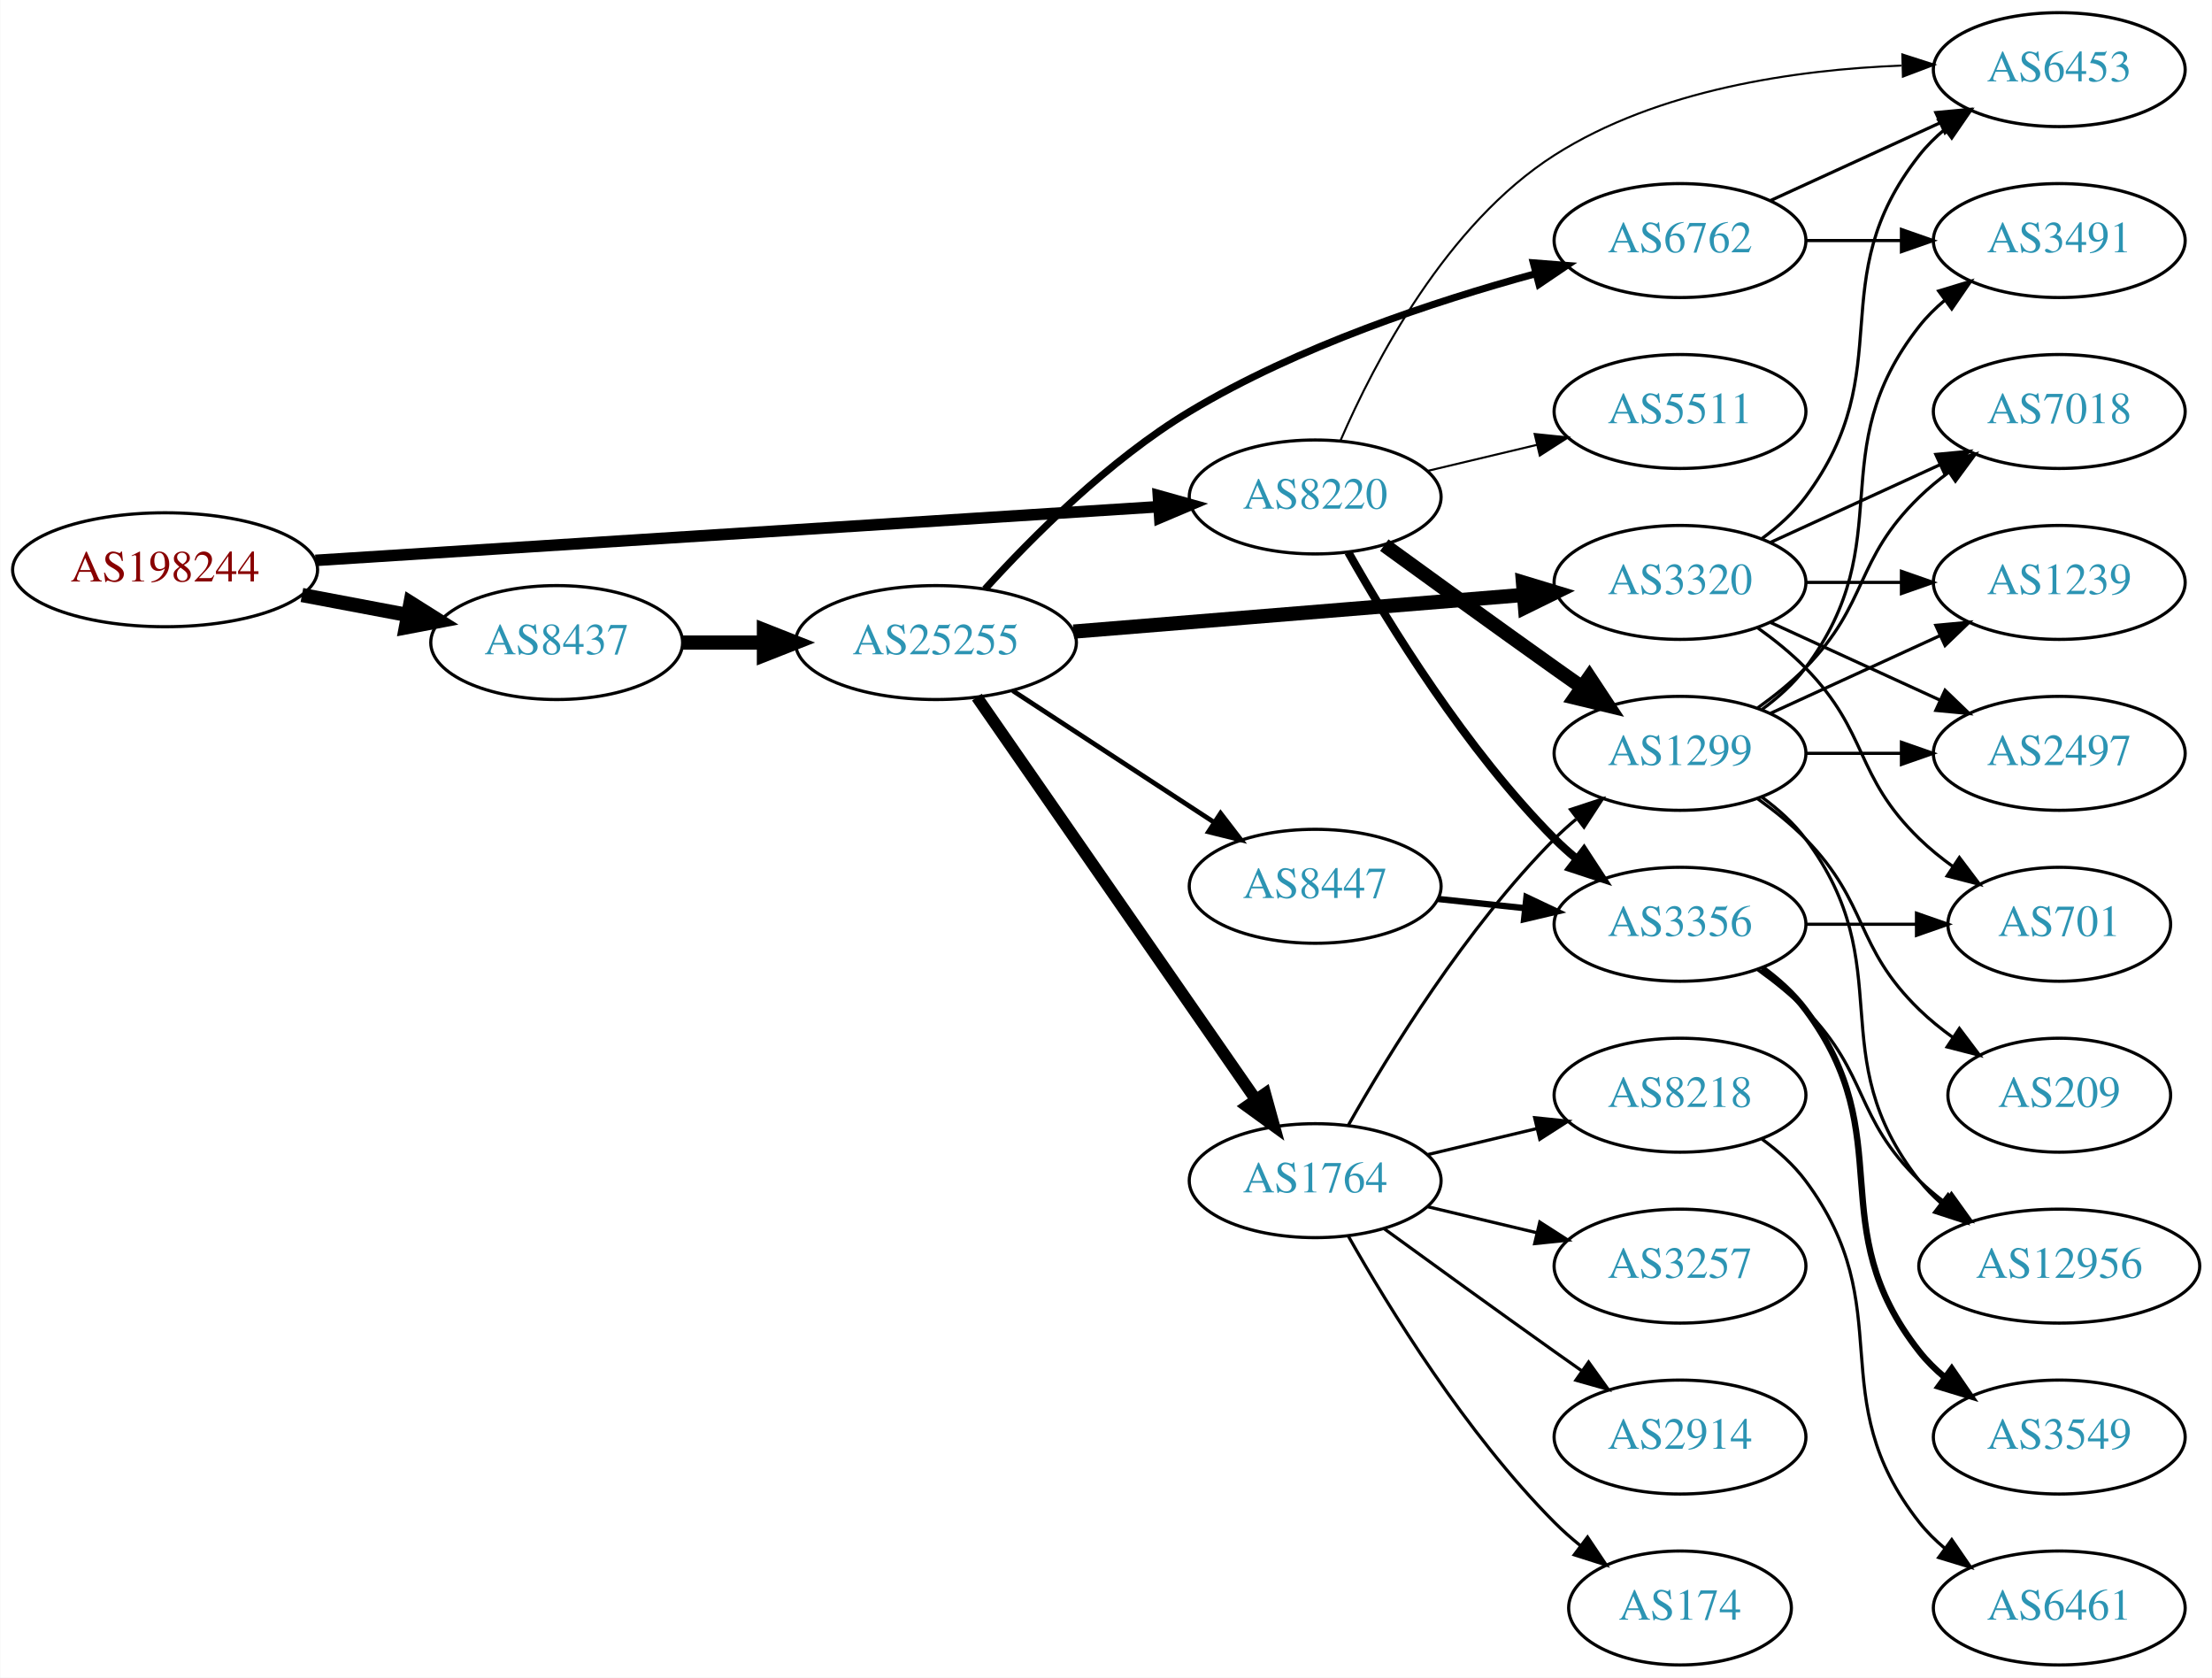
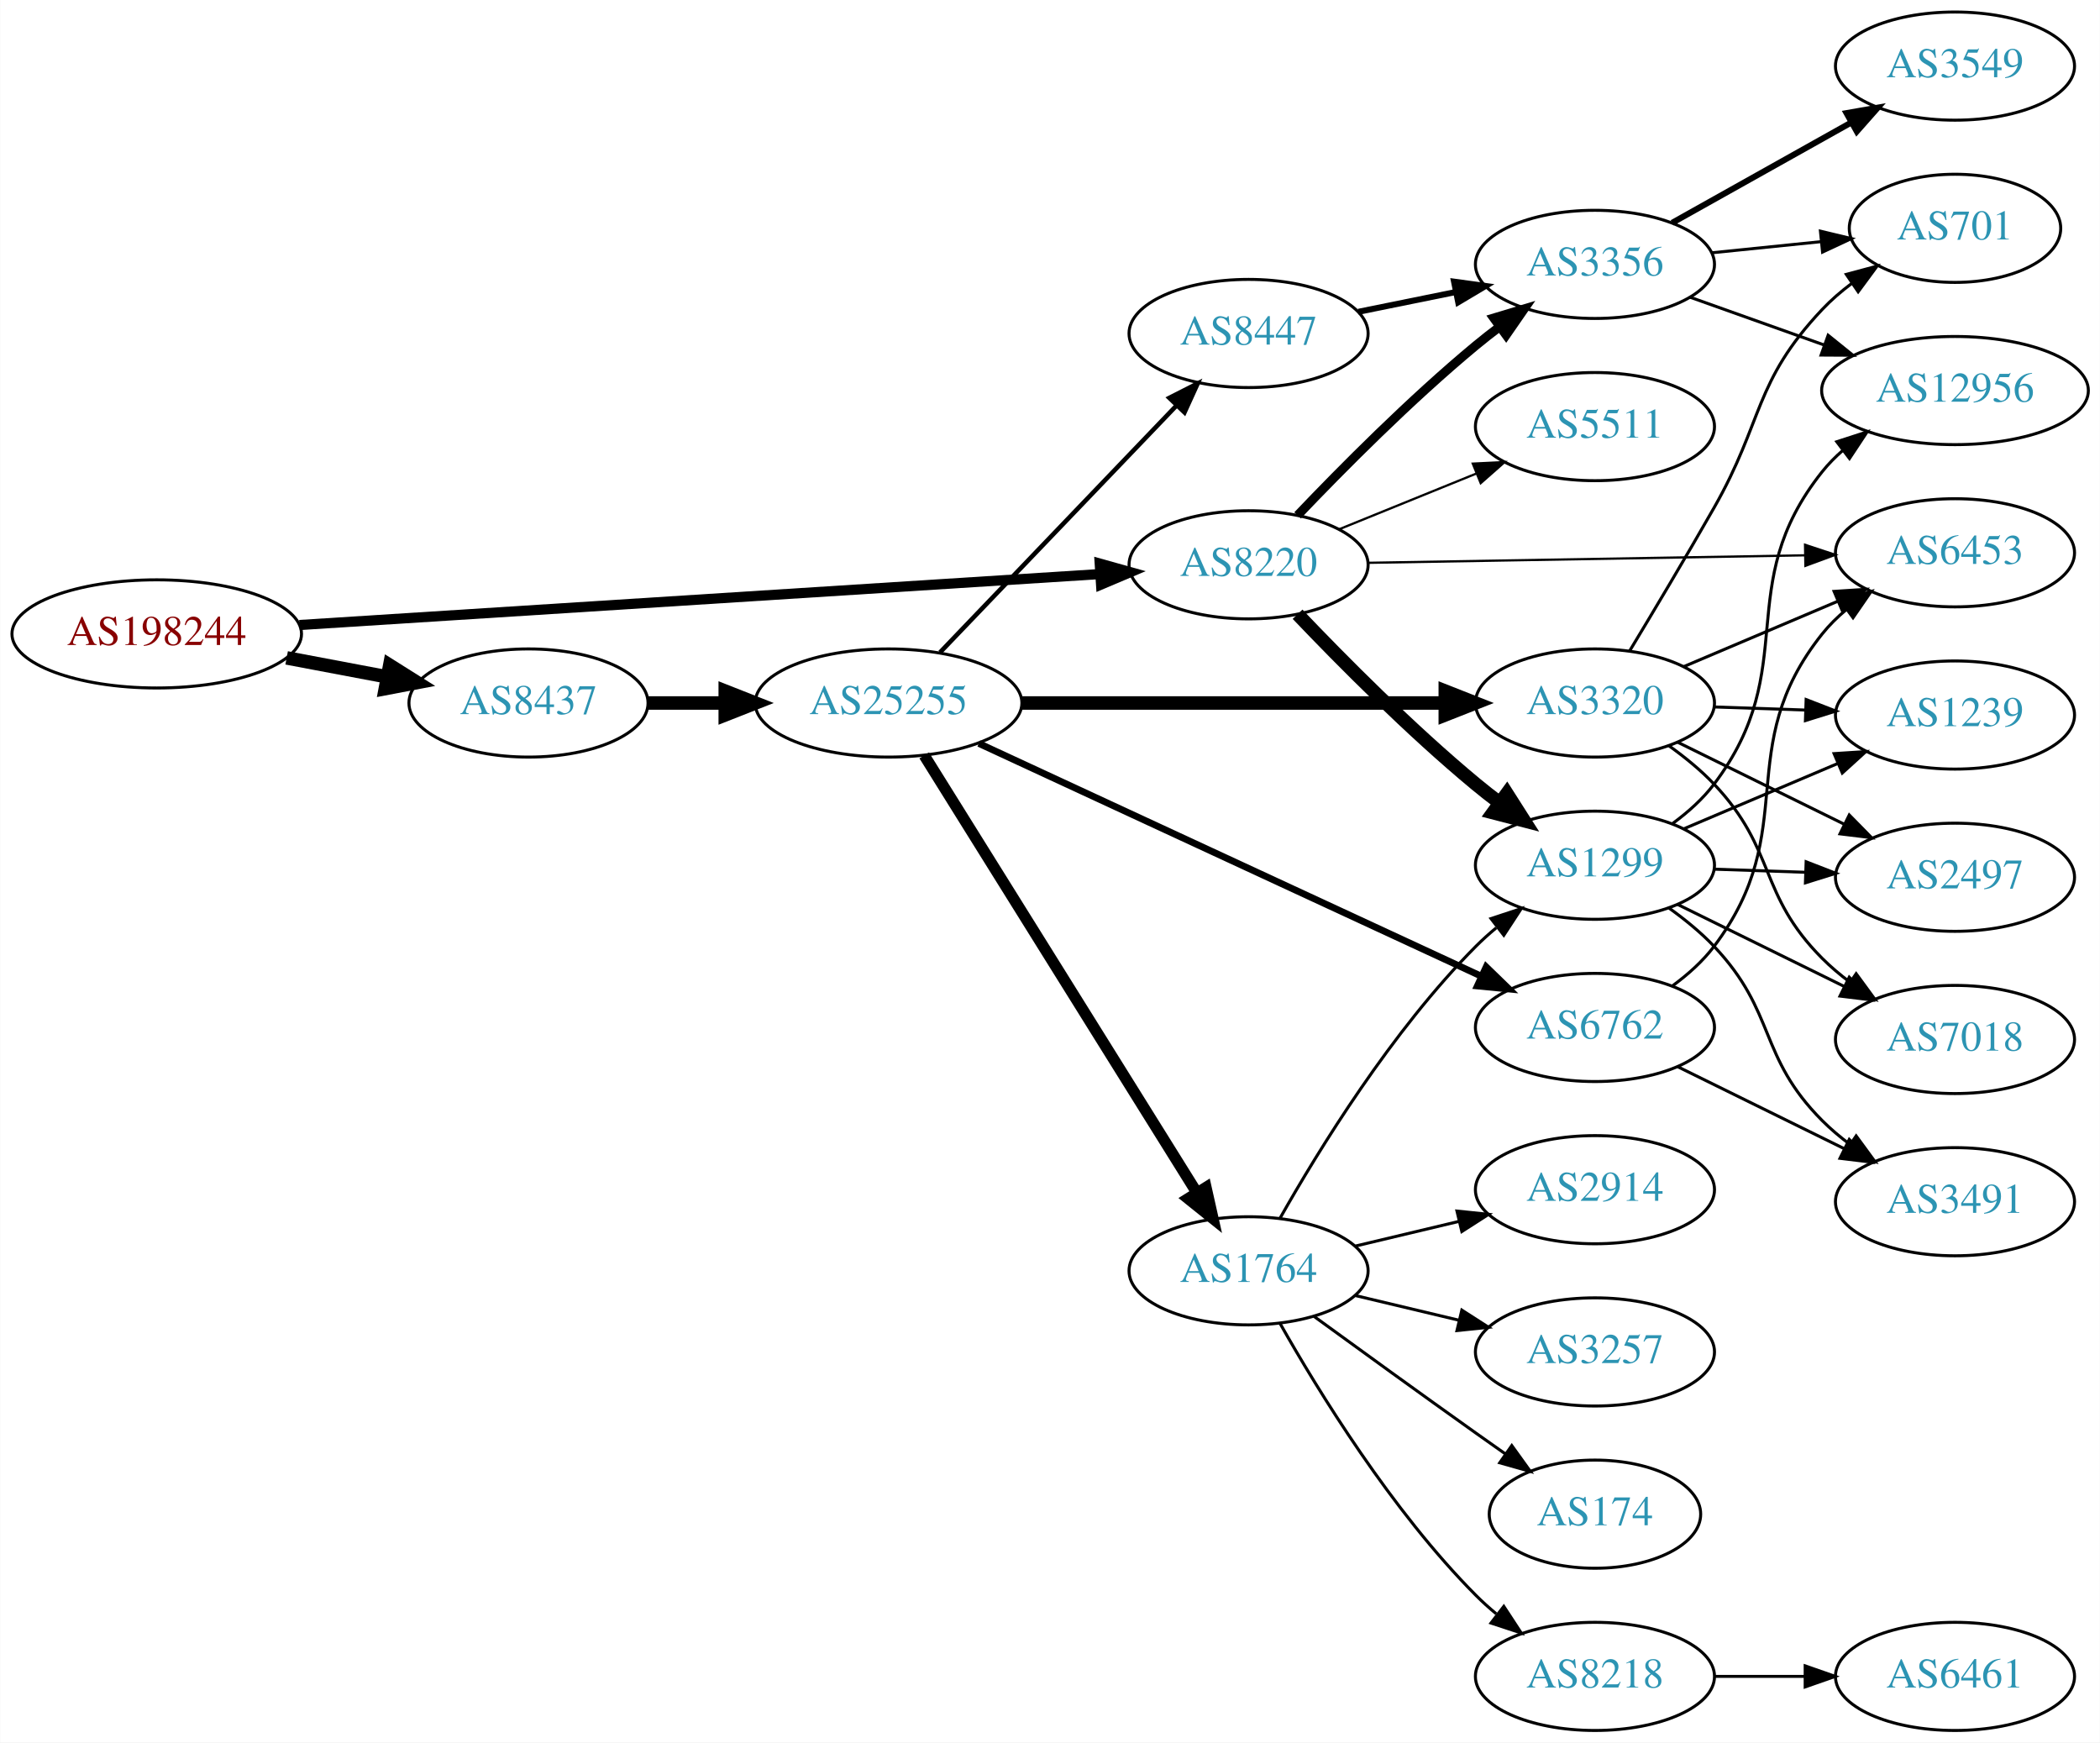
- <svg xmlns="http://www.w3.org/2000/svg" xmlns:xlink="http://www.w3.org/1999/xlink" width="699pt" height="530pt" viewBox="0.00 0.00 698.85 530.00">
-   <g id="graph0" class="graph" transform="scale(1 1) rotate(0) translate(4 526)">
-     <polygon fill="white" stroke="none" points="-4,4 -4,-526 694.855,-526 694.855,4 -4,4" />
+ <svg xmlns="http://www.w3.org/2000/svg" xmlns:xlink="http://www.w3.org/1999/xlink" width="699pt" height="580pt" viewBox="0.00 0.00 698.85 580.00">
+   <g id="graph0" class="graph" transform="scale(1 1) rotate(0) translate(4 576)">
+     <polygon fill="white" stroke="none" points="-4,4 -4,-576 694.855,-576 694.855,4 -4,4" />
    <g id="node1" class="node">
      <g id="a_node1">
        <a xlink:href="/asn/198244" xlink:title="AS198244 ~ Austrian Power Grid AG [AT]">
-           <ellipse fill="#ffffff" stroke="black" cx="48.096" cy="-346" rx="48.192" ry="18" />
-           <text text-anchor="middle" x="48.096" y="-342.3" font-family="Times,serif" font-size="14.00" fill="#880000">AS198244</text>
+           <ellipse fill="#ffffff" stroke="black" cx="48.096" cy="-365" rx="48.192" ry="18" />
+           <text text-anchor="middle" x="48.096" y="-361.3" font-family="Times,serif" font-size="14.00" fill="#880000">AS198244</text>
        </a>
      </g>
    </g>
    <g id="node2" class="node">
      <g id="a_node2">
        <a xlink:href="/asn/8220" xlink:title="AS8220 ~ COLT [GB]">
-           <ellipse fill="#ffffff" stroke="black" cx="411.523" cy="-369" rx="39.794" ry="18" />
-           <text text-anchor="middle" x="411.523" y="-365.3" font-family="Times,serif" font-size="14.00" fill="#2c94b3">AS8220</text>
+           <ellipse fill="#ffffff" stroke="black" cx="411.523" cy="-388" rx="39.794" ry="18" />
+           <text text-anchor="middle" x="411.523" y="-384.3" font-family="Times,serif" font-size="14.00" fill="#2c94b3">AS8220</text>
        </a>
      </g>
    </g>
    <g id="edge1" class="edge">
-       <path fill="none" stroke="black" stroke-width="3.656" d="M95.606,-348.96C164.246,-353.328 292.062,-361.462 361.896,-365.906" />
-       <polygon fill="black" stroke="black" stroke-width="3.656" points="361.974,-369.417 372.176,-366.56 362.419,-362.432 361.974,-369.417" />
+       <path fill="none" stroke="black" stroke-width="3.375" d="M95.606,-367.96C164.246,-372.328 292.062,-380.462 361.896,-384.906" />
+       <polygon fill="black" stroke="black" stroke-width="3.375" points="361.974,-388.417 372.176,-385.56 362.419,-381.432 361.974,-388.417" />
    </g>
    <g id="node3" class="node">
      <g id="a_node3">
        <a xlink:href="/asn/8437" xlink:title="AS8437 ~ Hutchison Drei Austria GmbH [AT]">
-           <ellipse fill="#ffffff" stroke="black" cx="171.838" cy="-323" rx="39.794" ry="18" />
-           <text text-anchor="middle" x="171.838" y="-319.3" font-family="Times,serif" font-size="14.00" fill="#2c94b3">AS8437</text>
+           <ellipse fill="#ffffff" stroke="black" cx="171.838" cy="-342" rx="39.794" ry="18" />
+           <text text-anchor="middle" x="171.838" y="-338.3" font-family="Times,serif" font-size="14.00" fill="#2c94b3">AS8437</text>
        </a>
      </g>
    </g>
    <g id="edge2" class="edge">
-       <path fill="none" stroke="black" stroke-width="4.5" d="M91.334,-338.02C102.165,-335.974 113.868,-333.763 124.877,-331.683" />
-       <polygon fill="black" stroke="black" stroke-width="4.5" points="125.652,-335.544 134.748,-329.818 124.19,-327.806 125.652,-335.544" />
+       <path fill="none" stroke="black" stroke-width="4.5" d="M91.334,-357.02C102.165,-354.974 113.868,-352.763 124.877,-350.683" />
+       <polygon fill="black" stroke="black" stroke-width="4.5" points="125.652,-354.544 134.748,-348.818 124.19,-346.806 125.652,-354.544" />
    </g>
    <g id="node4" class="node">
      <g id="a_node4">
-         <a xlink:href="/asn/6453" xlink:title="AS6453 ~ TATA COMMUNICATIONS (AMERICA) INC [US]">
-           <ellipse fill="#ffffff" stroke="black" cx="646.659" cy="-504" rx="39.794" ry="18" />
-           <text text-anchor="middle" x="646.659" y="-500.3" font-family="Times,serif" font-size="14.00" fill="#2c94b3">AS6453</text>
-         </a>
-       </g>
-     </g>
-     <g id="edge3" class="edge">
-       <path fill="none" stroke="black" stroke-width="0.643" d="M419.561,-386.896C430.232,-411.5 452.955,-455.196 487.17,-477 519.773,-497.777 563.492,-503.975 596.754,-505.288" />
-       <polygon fill="black" stroke="black" stroke-width="0.643" points="597.072,-508.797 607.158,-505.555 597.251,-501.799 597.072,-508.797" />
-     </g>
-     <g id="node5" class="node">
-       <g id="a_node5">
        <a xlink:href="/asn/1299" xlink:title="AS1299 ~ Telia Carrier [EU]">
          <ellipse fill="#ffffff" stroke="black" cx="526.816" cy="-288" rx="39.794" ry="18" />
          <text text-anchor="middle" x="526.816" y="-284.3" font-family="Times,serif" font-size="14.00" fill="#2c94b3">AS1299</text>
        </a>
      </g>
    </g>
+     <g id="edge3" class="edge">
+       <path fill="none" stroke="black" stroke-width="4.5" d="M427.828,-371.545C442.441,-356.204 465.397,-333.044 487.17,-315 489.69,-312.911 492.367,-310.816 495.089,-308.767" />
+       <polygon fill="black" stroke="black" stroke-width="4.5" points="497.507,-311.877 503.282,-302.813 492.877,-305.507 497.507,-311.877" />
+     </g>
+     <g id="node5" class="node">
+       <g id="a_node5">
+         <a xlink:href="/asn/3356" xlink:title="AS3356 ~ Level 3 Parent, LLC [US]">
+           <ellipse fill="#ffffff" stroke="black" cx="526.816" cy="-488" rx="39.794" ry="18" />
+           <text text-anchor="middle" x="526.816" y="-484.3" font-family="Times,serif" font-size="14.00" fill="#2c94b3">AS3356</text>
+         </a>
+       </g>
+     </g>
    <g id="edge4" class="edge">
-       <path fill="none" stroke="black" stroke-width="4.5" d="M433.371,-353.778C448.305,-342.909 468.919,-327.975 487.17,-315 489.99,-312.995 492.933,-310.915 495.881,-308.841" />
-       <polygon fill="black" stroke="black" stroke-width="4.5" points="498.178,-312.039 504.106,-303.074 493.657,-305.591 498.178,-312.039" />
+       <path fill="none" stroke="black" stroke-width="3" d="M427.828,-404.455C442.441,-419.796 465.397,-442.956 487.17,-461 489.69,-463.089 492.367,-465.184 495.089,-467.233" />
+       <polygon fill="black" stroke="black" stroke-width="3" points="493.134,-470.139 503.282,-473.187 497.249,-464.477 493.134,-470.139" />
    </g>
    <g id="node6" class="node">
      <g id="a_node6">
-         <a xlink:href="/asn/3356" xlink:title="AS3356 ~ Level 3 Parent, LLC [US]">
-           <ellipse fill="#ffffff" stroke="black" cx="526.816" cy="-234" rx="39.794" ry="18" />
-           <text text-anchor="middle" x="526.816" y="-230.3" font-family="Times,serif" font-size="14.00" fill="#2c94b3">AS3356</text>
+         <a xlink:href="/asn/6453" xlink:title="AS6453 ~ TATA COMMUNICATIONS (AMERICA) INC [US]">
+           <ellipse fill="#ffffff" stroke="black" cx="646.659" cy="-392" rx="39.794" ry="18" />
+           <text text-anchor="middle" x="646.659" y="-388.3" font-family="Times,serif" font-size="14.00" fill="#2c94b3">AS6453</text>
        </a>
      </g>
    </g>
    <g id="edge5" class="edge">
-       <path fill="none" stroke="black" stroke-width="2.571" d="M421.983,-351.51C434.765,-328.904 459.197,-289.114 487.17,-261 489.28,-258.879 491.576,-256.812 493.962,-254.829" />
-       <polygon fill="black" stroke="black" stroke-width="2.571" points="496.477,-257.31 502.277,-248.444 492.214,-251.758 496.477,-257.31" />
+       <path fill="none" stroke="black" stroke-width="0.75" d="M451.282,-388.665C491.199,-389.35 553.517,-390.419 596.788,-391.162" />
+       <polygon fill="black" stroke="black" stroke-width="0.75" points="596.748,-394.661 606.807,-391.333 596.868,-387.662 596.748,-394.661" />
    </g>
    <g id="node7" class="node">
      <g id="a_node7">
        <a xlink:href="/asn/5511" xlink:title="AS5511 ~ Orange S.A. [FR]">
-           <ellipse fill="#ffffff" stroke="black" cx="526.816" cy="-396" rx="39.794" ry="18" />
-           <text text-anchor="middle" x="526.816" y="-392.3" font-family="Times,serif" font-size="14.00" fill="#2c94b3">AS5511</text>
+           <ellipse fill="#ffffff" stroke="black" cx="526.816" cy="-434" rx="39.794" ry="18" />
+           <text text-anchor="middle" x="526.816" y="-430.3" font-family="Times,serif" font-size="14.00" fill="#2c94b3">AS5511</text>
        </a>
      </g>
    </g>
    <g id="edge6" class="edge">
-       <path fill="none" stroke="black" stroke-width="0.643" d="M447.13,-377.248C458.002,-379.838 470.156,-382.735 481.598,-385.462" />
-       <polygon fill="black" stroke="black" stroke-width="0.643" points="480.882,-388.889 491.421,-387.803 482.505,-382.08 480.882,-388.889" />
+       <path fill="none" stroke="black" stroke-width="0.75" d="M441.699,-399.846C455.574,-405.48 472.352,-412.292 487.261,-418.346" />
+       <polygon fill="black" stroke="black" stroke-width="0.75" points="486.157,-421.675 496.739,-422.194 488.79,-415.189 486.157,-421.675" />
+     </g>
+     <g id="node15" class="node">
+       <g id="a_node15">
+         <a xlink:href="/asn/25255" xlink:title="AS25255 ~ ==&gt; TELE2 AUSTRIA &lt;== [AT]">
+           <ellipse fill="#ffffff" stroke="black" cx="291.681" cy="-342" rx="44.393" ry="18" />
+           <text text-anchor="middle" x="291.681" y="-338.3" font-family="Times,serif" font-size="14.00" fill="#2c94b3">AS25255</text>
+         </a>
+       </g>
+     </g>
+     <g id="edge15" class="edge">
+       <path fill="none" stroke="black" stroke-width="4.5" d="M211.751,-342C219.853,-342 228.528,-342 237.055,-342" />
+       <polygon fill="black" stroke="black" stroke-width="4.5" points="237.332,-345.938 247.332,-342 237.332,-338.063 237.332,-345.938" />
+     </g>
+     <g id="node8" class="node">
+       <g id="a_node8">
+         <a xlink:href="/asn/2497" xlink:title="AS2497 ~ Internet Initiative Japan Inc. [JP]">
+           <ellipse fill="#ffffff" stroke="black" cx="646.659" cy="-284" rx="39.794" ry="18" />
+           <text text-anchor="middle" x="646.659" y="-280.3" font-family="Times,serif" font-size="14.00" fill="#2c94b3">AS2497</text>
+         </a>
+       </g>
+     </g>
+     <g id="edge7" class="edge">
+       <path fill="none" stroke="black" d="M566.402,-286.69C576.169,-286.359 586.785,-285.998 596.979,-285.652" />
+       <polygon fill="black" stroke="black" points="597.11,-289.15 606.986,-285.313 596.873,-282.154 597.11,-289.15" />
+     </g>
+     <g id="node9" class="node">
+       <g id="a_node9">
+         <a xlink:href="/asn/3491" xlink:title="AS3491 ~ PCCW Global, Inc. [US]">
+           <ellipse fill="#ffffff" stroke="black" cx="646.659" cy="-176" rx="39.794" ry="18" />
+           <text text-anchor="middle" x="646.659" y="-172.3" font-family="Times,serif" font-size="14.00" fill="#2c94b3">AS3491</text>
+         </a>
+       </g>
+     </g>
+     <g id="edge8" class="edge">
+       <path fill="none" stroke="black" d="M551.518,-273.715C556.77,-269.952 562.073,-265.635 566.463,-261 587.325,-238.972 581.043,-224.487 602.463,-203 605.262,-200.191 608.407,-197.538 611.689,-195.072" />
+       <polygon fill="black" stroke="black" points="613.759,-197.897 620.015,-189.346 609.792,-192.129 613.759,-197.897" />
+     </g>
+     <g id="node10" class="node">
+       <g id="a_node10">
+         <a xlink:href="/asn/7018" xlink:title="AS7018 ~ AT&amp;T Services, Inc. [US]">
+           <ellipse fill="#ffffff" stroke="black" cx="646.659" cy="-230" rx="39.794" ry="18" />
+           <text text-anchor="middle" x="646.659" y="-226.3" font-family="Times,serif" font-size="14.00" fill="#2c94b3">AS7018</text>
+         </a>
+       </g>
+     </g>
+     <g id="edge9" class="edge">
+       <path fill="none" stroke="black" d="M554.262,-274.984C570.674,-266.906 591.973,-256.423 609.881,-247.609" />
+       <polygon fill="black" stroke="black" points="611.466,-250.73 618.893,-243.174 608.375,-244.449 611.466,-250.73" />
+     </g>
+     <g id="node11" class="node">
+       <g id="a_node11">
+         <a xlink:href="/asn/12956" xlink:title="AS12956 ~ TELXIUS [ES]">
+           <ellipse fill="#ffffff" stroke="black" cx="646.659" cy="-446" rx="44.393" ry="18" />
+           <text text-anchor="middle" x="646.659" y="-442.3" font-family="Times,serif" font-size="14.00" fill="#2c94b3">AS12956</text>
+         </a>
+       </g>
+     </g>
+     <g id="edge10" class="edge">
+       <path fill="none" stroke="black" d="M552.704,-301.913C557.783,-305.641 562.712,-310.037 566.463,-315 595.952,-354.024 571.985,-380.743 602.463,-419 604.501,-421.559 606.853,-423.943 609.385,-426.148" />
+       <polygon fill="black" stroke="black" points="607.307,-428.964 617.387,-432.225 611.54,-423.39 607.307,-428.964" />
+     </g>
+     <g id="node12" class="node">
+       <g id="a_node12">
+         <a xlink:href="/asn/1239" xlink:title="AS1239 ~ Sprint [US]">
+           <ellipse fill="#ffffff" stroke="black" cx="646.659" cy="-338" rx="39.794" ry="18" />
+           <text text-anchor="middle" x="646.659" y="-334.3" font-family="Times,serif" font-size="14.00" fill="#2c94b3">AS1239</text>
+         </a>
+       </g>
+     </g>
+     <g id="edge11" class="edge">
+       <path fill="none" stroke="black" d="M556.342,-300.104C571.717,-306.627 590.893,-314.763 607.531,-321.823" />
+       <polygon fill="black" stroke="black" points="606.414,-325.151 616.986,-325.835 609.148,-318.707 606.414,-325.151" />
+     </g>
+     <g id="edge14" class="edge">
+       <path fill="none" stroke="black" d="M558.47,-477.075C572.12,-472.21 588.422,-466.399 603.217,-461.127" />
+       <polygon fill="black" stroke="black" points="604.434,-464.408 612.679,-457.754 602.084,-457.815 604.434,-464.408" />
+     </g>
+     <g id="node13" class="node">
+       <g id="a_node13">
+         <a xlink:href="/asn/701" xlink:title="AS701 ~ UUNET [US]">
+           <ellipse fill="#ffffff" stroke="black" cx="646.659" cy="-500" rx="35.194" ry="18" />
+           <text text-anchor="middle" x="646.659" y="-496.3" font-family="Times,serif" font-size="14.00" fill="#2c94b3">AS701</text>
+         </a>
+       </g>
+     </g>
+     <g id="edge12" class="edge">
+       <path fill="none" stroke="black" d="M565.751,-491.863C577.304,-493.039 590.095,-494.342 601.994,-495.554" />
+       <polygon fill="black" stroke="black" points="601.865,-499.058 612.168,-496.59 602.574,-492.094 601.865,-499.058" />
+     </g>
+     <g id="node14" class="node">
+       <g id="a_node14">
+         <a xlink:href="/asn/3549" xlink:title="AS3549 ~ Level 3 Parent, LLC [US]">
+           <ellipse fill="#ffffff" stroke="black" cx="646.659" cy="-554" rx="39.794" ry="18" />
+           <text text-anchor="middle" x="646.659" y="-550.3" font-family="Times,serif" font-size="14.00" fill="#2c94b3">AS3549</text>
+         </a>
+       </g>
+     </g>
+     <g id="edge13" class="edge">
+       <path fill="none" stroke="black" stroke-width="2" d="M552.52,-501.836C569.804,-511.516 593.099,-524.563 612.068,-535.187" />
+       <polygon fill="black" stroke="black" stroke-width="2" points="610.552,-538.35 620.987,-540.182 613.973,-532.242 610.552,-538.35" />
    </g>
    <g id="node16" class="node">
      <g id="a_node16">
-         <a xlink:href="/asn/25255" xlink:title="AS25255 ~ ==&gt; TELE2 AUSTRIA &lt;== [AT]">
-           <ellipse fill="#ffffff" stroke="black" cx="291.681" cy="-323" rx="44.393" ry="18" />
-           <text text-anchor="middle" x="291.681" y="-319.3" font-family="Times,serif" font-size="14.00" fill="#2c94b3">AS25255</text>
-         </a>
-       </g>
-     </g>
-     <g id="edge16" class="edge">
-       <path fill="none" stroke="black" stroke-width="4.5" d="M211.751,-323C219.853,-323 228.528,-323 237.055,-323" />
-       <polygon fill="black" stroke="black" stroke-width="4.5" points="237.332,-326.938 247.332,-323 237.332,-319.063 237.332,-326.938" />
-     </g>
-     <g id="node10" class="node">
-       <g id="a_node10">
-         <a xlink:href="/asn/12956" xlink:title="AS12956 ~ TELXIUS [ES]">
-           <ellipse fill="#ffffff" stroke="black" cx="646.659" cy="-126" rx="44.393" ry="18" />
-           <text text-anchor="middle" x="646.659" y="-122.3" font-family="Times,serif" font-size="14.00" fill="#2c94b3">AS12956</text>
-         </a>
-       </g>
-     </g>
-     <g id="edge11" class="edge">
-       <path fill="none" stroke="black" d="M552.747,-274.118C557.823,-270.389 562.741,-265.984 566.463,-261 596.734,-220.458 571.164,-192.754 602.463,-153 604.487,-150.429 606.828,-148.037 609.353,-145.826" />
-       <polygon fill="black" stroke="black" points="611.509,-148.584 617.342,-139.739 607.267,-143.016 611.509,-148.584" />
-     </g>
-     <g id="node11" class="node">
-       <g id="a_node11">
-         <a xlink:href="/asn/209" xlink:title="AS209 ~ CenturyLink Communications, LLC [US]">
-           <ellipse fill="#ffffff" stroke="black" cx="646.659" cy="-180" rx="35.194" ry="18" />
-           <text text-anchor="middle" x="646.659" y="-176.3" font-family="Times,serif" font-size="14.00" fill="#2c94b3">AS209</text>
-         </a>
-       </g>
-     </g>
-     <g id="edge10" class="edge">
-       <path fill="none" stroke="black" d="M551.41,-273.611C556.666,-269.852 561.998,-265.563 566.463,-261 586.635,-240.383 581.769,-227.094 602.463,-207 605.69,-203.866 609.341,-200.911 613.12,-198.188" />
-       <polygon fill="black" stroke="black" points="615.098,-201.075 621.48,-192.617 611.217,-195.25 615.098,-201.075" />
-     </g>
-     <g id="node12" class="node">
-       <g id="a_node12">
-         <a xlink:href="/asn/3491" xlink:title="AS3491 ~ PCCW Global, Inc. [US]">
-           <ellipse fill="#ffffff" stroke="black" cx="646.659" cy="-450" rx="39.794" ry="18" />
-           <text text-anchor="middle" x="646.659" y="-446.3" font-family="Times,serif" font-size="14.00" fill="#2c94b3">AS3491</text>
-         </a>
-       </g>
-     </g>
-     <g id="edge12" class="edge">
-       <path fill="none" stroke="black" d="M552.747,-301.882C557.823,-305.611 562.741,-310.016 566.463,-315 596.734,-355.542 571.164,-383.246 602.463,-423 604.788,-425.953 607.531,-428.67 610.49,-431.147" />
-       <polygon fill="black" stroke="black" points="608.55,-434.064 618.687,-437.145 612.683,-428.415 608.55,-434.064" />
-     </g>
-     <g id="node13" class="node">
-       <g id="a_node13">
-         <a xlink:href="/asn/7018" xlink:title="AS7018 ~ AT&amp;T Services, Inc. [US]">
-           <ellipse fill="#ffffff" stroke="black" cx="646.659" cy="-396" rx="39.794" ry="18" />
-           <text text-anchor="middle" x="646.659" y="-392.3" font-family="Times,serif" font-size="14.00" fill="#2c94b3">AS7018</text>
-         </a>
-       </g>
-     </g>
-     <g id="edge13" class="edge">
-       <path fill="none" stroke="black" d="M551.41,-302.389C556.666,-306.148 561.998,-310.437 566.463,-315 586.635,-335.617 581.769,-348.906 602.463,-369 605.308,-371.763 608.482,-374.386 611.782,-376.834" />
-       <polygon fill="black" stroke="black" points="609.898,-379.786 620.129,-382.538 613.847,-374.006 609.898,-379.786" />
-     </g>
-     <g id="node14" class="node">
-       <g id="a_node14">
-         <a xlink:href="/asn/1239" xlink:title="AS1239 ~ Sprint [US]">
-           <ellipse fill="#ffffff" stroke="black" cx="646.659" cy="-342" rx="39.794" ry="18" />
-           <text text-anchor="middle" x="646.659" y="-338.3" font-family="Times,serif" font-size="14.00" fill="#2c94b3">AS1239</text>
-         </a>
-       </g>
-     </g>
-     <g id="edge14" class="edge">
-       <path fill="none" stroke="black" d="M555.445,-300.661C571.402,-307.973 591.672,-317.261 608.955,-325.181" />
-       <polygon fill="black" stroke="black" points="607.654,-328.435 618.203,-329.419 610.57,-322.071 607.654,-328.435" />
-     </g>
-     <g id="node15" class="node">
-       <g id="a_node15">
-         <a xlink:href="/asn/2497" xlink:title="AS2497 ~ Internet Initiative Japan Inc. [JP]">
-           <ellipse fill="#ffffff" stroke="black" cx="646.659" cy="-288" rx="39.794" ry="18" />
-           <text text-anchor="middle" x="646.659" y="-284.3" font-family="Times,serif" font-size="14.00" fill="#2c94b3">AS2497</text>
-         </a>
-       </g>
-     </g>
-     <g id="edge15" class="edge">
-       <path fill="none" stroke="black" d="M566.729,-288C576.282,-288 586.632,-288 596.594,-288" />
-       <polygon fill="black" stroke="black" points="596.787,-291.5 606.787,-288 596.787,-284.5 596.787,-291.5" />
-     </g>
-     <g id="node8" class="node">
-       <g id="a_node8">
-         <a xlink:href="/asn/701" xlink:title="AS701 ~ UUNET [US]">
-           <ellipse fill="#ffffff" stroke="black" cx="646.659" cy="-234" rx="35.194" ry="18" />
-           <text text-anchor="middle" x="646.659" y="-230.3" font-family="Times,serif" font-size="14.00" fill="#2c94b3">AS701</text>
-         </a>
-       </g>
-     </g>
-     <g id="edge7" class="edge">
-       <path fill="none" stroke="black" d="M566.729,-234C577.816,-234 589.975,-234 601.357,-234" />
-       <polygon fill="black" stroke="black" points="601.539,-237.5 611.539,-234 601.539,-230.5 601.539,-237.5" />
-     </g>
-     <g id="node9" class="node">
-       <g id="a_node9">
-         <a xlink:href="/asn/3549" xlink:title="AS3549 ~ Level 3 Parent, LLC [US]">
-           <ellipse fill="#ffffff" stroke="black" cx="646.659" cy="-72" rx="39.794" ry="18" />
-           <text text-anchor="middle" x="646.659" y="-68.3" font-family="Times,serif" font-size="14.00" fill="#2c94b3">AS3549</text>
-         </a>
-       </g>
-     </g>
-     <g id="edge8" class="edge">
-       <path fill="none" stroke="black" stroke-width="2" d="M552.747,-220.118C557.823,-216.389 562.741,-211.984 566.463,-207 596.734,-166.458 571.164,-138.754 602.463,-99 604.788,-96.047 607.531,-93.33 610.49,-90.853" />
-       <polygon fill="black" stroke="black" stroke-width="2" points="612.683,-93.585 618.687,-84.855 608.55,-87.936 612.683,-93.585" />
-     </g>
-     <g id="edge9" class="edge">
-       <path fill="none" stroke="black" d="M551.41,-219.611C556.666,-215.852 561.998,-211.563 566.463,-207 586.635,-186.383 581.769,-173.094 602.463,-153 604.949,-150.586 607.686,-148.278 610.539,-146.1" />
-       <polygon fill="black" stroke="black" points="612.594,-148.934 618.775,-140.329 608.577,-143.202 612.594,-148.934" />
-     </g>
-     <g id="node17" class="node">
-       <g id="a_node17">
        <a xlink:href="/asn/1764" xlink:title="AS1764 ~ NEXTLAYER-AS [AT]">
          <ellipse fill="#ffffff" stroke="black" cx="411.523" cy="-153" rx="39.794" ry="18" />
          <text text-anchor="middle" x="411.523" y="-149.3" font-family="Times,serif" font-size="14.00" fill="#2c94b3">AS1764</text>
        </a>
      </g>
    </g>
+     <g id="edge16" class="edge">
+       <path fill="none" stroke="black" stroke-width="3.75" d="M303.556,-324.558C324.339,-291.225 369.8,-218.314 394.228,-179.134" />
+       <polygon fill="black" stroke="black" stroke-width="3.75" points="397.353,-180.737 399.674,-170.4 391.413,-177.034 397.353,-180.737" />
+     </g>
+     <g id="node17" class="node">
+       <g id="a_node17">
+         <a xlink:href="/asn/3320" xlink:title="AS3320 ~ DTAG [DE]">
+           <ellipse fill="#ffffff" stroke="black" cx="526.816" cy="-342" rx="39.794" ry="18" />
+           <text text-anchor="middle" x="526.816" y="-338.3" font-family="Times,serif" font-size="14.00" fill="#2c94b3">AS3320</text>
+         </a>
+       </g>
+     </g>
    <g id="edge17" class="edge">
-       <path fill="none" stroke="black" stroke-width="3.75" d="M304.628,-305.764C325.45,-275.726 368.48,-213.651 392.791,-178.58" />
-       <polygon fill="black" stroke="black" stroke-width="3.75" points="395.723,-180.494 398.544,-170.282 389.97,-176.506 395.723,-180.494" />
+       <path fill="none" stroke="black" stroke-width="4.5" d="M335.985,-342C375.924,-342 435.159,-342 476.813,-342" />
+       <polygon fill="black" stroke="black" stroke-width="4.5" points="477.003,-345.938 487.002,-342 477.002,-338.063 477.003,-345.938" />
    </g>
    <g id="node18" class="node">
      <g id="a_node18">
        <a xlink:href="/asn/8447" xlink:title="AS8447 ~ A1 Telekom Austria AG [AT]">
-           <ellipse fill="#ffffff" stroke="black" cx="411.523" cy="-246" rx="39.794" ry="18" />
-           <text text-anchor="middle" x="411.523" y="-242.3" font-family="Times,serif" font-size="14.00" fill="#2c94b3">AS8447</text>
+           <ellipse fill="#ffffff" stroke="black" cx="411.523" cy="-465" rx="39.794" ry="18" />
+           <text text-anchor="middle" x="411.523" y="-461.3" font-family="Times,serif" font-size="14.00" fill="#2c94b3">AS8447</text>
        </a>
      </g>
    </g>
    <g id="edge18" class="edge">
-       <path fill="none" stroke="black" stroke-width="1.5" d="M315.962,-307.787C334.192,-295.876 359.713,-279.2 379.648,-266.174" />
-       <polygon fill="black" stroke="black" stroke-width="1.5" points="381.632,-269.059 388.089,-260.659 377.803,-263.199 381.632,-269.059" />
+       <path fill="none" stroke="black" stroke-width="1.5" d="M308.819,-358.845C329.182,-380.099 364.336,-416.791 387.51,-440.98" />
+       <polygon fill="black" stroke="black" stroke-width="1.5" points="385.134,-443.559 394.58,-448.359 390.189,-438.717 385.134,-443.559" />
    </g>
    <g id="node19" class="node">
      <g id="a_node19">
        <a xlink:href="/asn/6762" xlink:title="AS6762 ~ TELECOM ITALIA SPARKLE S.p.A. [IT]">
-           <ellipse fill="#ffffff" stroke="black" cx="526.816" cy="-450" rx="39.794" ry="18" />
-           <text text-anchor="middle" x="526.816" y="-446.3" font-family="Times,serif" font-size="14.00" fill="#2c94b3">AS6762</text>
+           <ellipse fill="#ffffff" stroke="black" cx="526.816" cy="-234" rx="39.794" ry="18" />
+           <text text-anchor="middle" x="526.816" y="-230.3" font-family="Times,serif" font-size="14.00" fill="#2c94b3">AS6762</text>
        </a>
      </g>
    </g>
    <g id="edge19" class="edge">
-       <path fill="none" stroke="black" stroke-width="2.25" d="M307.198,-339.904C322.013,-356.235 346.391,-380.687 371.877,-396 406.05,-416.533 449.186,-430.812 481.095,-439.507" />
-       <polygon fill="black" stroke="black" stroke-width="2.25" points="480.473,-442.963 491.036,-442.135 482.262,-436.195 480.473,-442.963" />
-     </g>
-     <g id="node20" class="node">
-       <g id="a_node20">
-         <a xlink:href="/asn/3320" xlink:title="AS3320 ~ DTAG [DE]">
-           <ellipse fill="#ffffff" stroke="black" cx="526.816" cy="-342" rx="39.794" ry="18" />
-           <text text-anchor="middle" x="526.816" y="-338.3" font-family="Times,serif" font-size="14.00" fill="#2c94b3">AS3320</text>
-         </a>
-       </g>
-     </g>
-     <g id="edge20" class="edge">
-       <path fill="none" stroke="black" stroke-width="4.5" d="M335.17,-326.463C375.331,-329.736 435.523,-334.641 477.494,-338.062" />
-       <polygon fill="black" stroke="black" stroke-width="4.5" points="477.196,-341.988 487.483,-338.876 477.836,-334.139 477.196,-341.988" />
+       <path fill="none" stroke="black" stroke-width="2.25" d="M321.736,-328.54C364.102,-308.914 442.814,-272.451 489.124,-250.997" />
+       <polygon fill="black" stroke="black" stroke-width="2.25" points="490.609,-254.167 498.212,-246.788 487.667,-247.815 490.609,-254.167" />
    </g>
    <g id="edge23" class="edge">
      <path fill="none" stroke="black" d="M421.983,-170.49C434.765,-193.096 459.197,-232.886 487.17,-261 489.28,-263.121 491.576,-265.188 493.962,-267.171" />
      <polygon fill="black" stroke="black" points="492.214,-270.242 502.277,-273.556 496.477,-264.69 492.214,-270.242" />
    </g>
+     <g id="node20" class="node">
+       <g id="a_node20">
+         <a xlink:href="/asn/2914" xlink:title="AS2914 ~ NTT America, Inc. [US]">
+           <ellipse fill="#ffffff" stroke="black" cx="526.816" cy="-180" rx="39.794" ry="18" />
+           <text text-anchor="middle" x="526.816" y="-176.3" font-family="Times,serif" font-size="14.00" fill="#2c94b3">AS2914</text>
+         </a>
+       </g>
+     </g>
+     <g id="edge20" class="edge">
+       <path fill="none" stroke="black" d="M447.13,-161.248C458.002,-163.838 470.156,-166.735 481.598,-169.462" />
+       <polygon fill="black" stroke="black" points="480.882,-172.889 491.421,-171.803 482.505,-166.08 480.882,-172.889" />
+     </g>
    <g id="node21" class="node">
      <g id="a_node21">
-         <a xlink:href="/asn/8218" xlink:title="AS8218 ~ legacy Neotelecoms [FR]">
-           <ellipse fill="#ffffff" stroke="black" cx="526.816" cy="-180" rx="39.794" ry="18" />
-           <text text-anchor="middle" x="526.816" y="-176.3" font-family="Times,serif" font-size="14.00" fill="#2c94b3">AS8218</text>
-         </a>
-       </g>
-     </g>
-     <g id="edge21" class="edge">
-       <path fill="none" stroke="black" d="M447.13,-161.248C458.002,-163.838 470.156,-166.735 481.598,-169.462" />
-       <polygon fill="black" stroke="black" points="480.882,-172.889 491.421,-171.803 482.505,-166.08 480.882,-172.889" />
-     </g>
-     <g id="node22" class="node">
-       <g id="a_node22">
        <a xlink:href="/asn/3257" xlink:title="AS3257 ~ GTT [DE]">
          <ellipse fill="#ffffff" stroke="black" cx="526.816" cy="-126" rx="39.794" ry="18" />
          <text text-anchor="middle" x="526.816" y="-122.3" font-family="Times,serif" font-size="14.00" fill="#2c94b3">AS3257</text>
        </a>
      </g>
    </g>
-     <g id="edge22" class="edge">
+     <g id="edge21" class="edge">
      <path fill="none" stroke="black" d="M447.13,-144.752C458.002,-142.162 470.156,-139.265 481.598,-136.538" />
      <polygon fill="black" stroke="black" points="482.505,-139.92 491.421,-134.197 480.882,-133.111 482.505,-139.92" />
    </g>
+     <g id="node22" class="node">
+       <g id="a_node22">
+         <a xlink:href="/asn/8218" xlink:title="AS8218 ~ legacy Neotelecoms [FR]">
+           <ellipse fill="#ffffff" stroke="black" cx="526.816" cy="-18" rx="39.794" ry="18" />
+           <text text-anchor="middle" x="526.816" y="-14.3" font-family="Times,serif" font-size="14.00" fill="#2c94b3">AS8218</text>
+         </a>
+       </g>
+     </g>
+     <g id="edge22" class="edge">
+       <path fill="none" stroke="black" d="M421.983,-135.51C434.765,-112.904 459.197,-73.114 487.17,-45 489.28,-42.879 491.576,-40.812 493.962,-38.829" />
+       <polygon fill="black" stroke="black" points="496.477,-41.31 502.277,-32.444 492.214,-35.758 496.477,-41.31" />
+     </g>
    <g id="node23" class="node">
      <g id="a_node23">
-         <a xlink:href="/asn/2914" xlink:title="AS2914 ~ NTT America, Inc. [US]">
-           <ellipse fill="#ffffff" stroke="black" cx="526.816" cy="-72" rx="39.794" ry="18" />
-           <text text-anchor="middle" x="526.816" y="-68.3" font-family="Times,serif" font-size="14.00" fill="#2c94b3">AS2914</text>
+         <a xlink:href="/asn/174" xlink:title="AS174 ~ Cogent Communications [US]">
+           <ellipse fill="#ffffff" stroke="black" cx="526.816" cy="-72" rx="35.194" ry="18" />
+           <text text-anchor="middle" x="526.816" y="-68.3" font-family="Times,serif" font-size="14.00" fill="#2c94b3">AS174</text>
        </a>
      </g>
    </g>
    <g id="edge24" class="edge">
-       <path fill="none" stroke="black" d="M433.371,-137.778C448.305,-126.909 468.919,-111.975 487.17,-99 489.99,-96.995 492.933,-94.915 495.881,-92.841" />
-       <polygon fill="black" stroke="black" points="497.927,-95.681 504.106,-87.074 493.908,-89.95 497.927,-95.681" />
+       <path fill="none" stroke="black" d="M433.371,-137.778C448.305,-126.909 468.919,-111.975 487.17,-99 490.38,-96.718 493.749,-94.339 497.103,-91.982" />
+       <polygon fill="black" stroke="black" points="499.132,-94.834 505.314,-86.23 495.116,-89.101 499.132,-94.834" />
+     </g>
+     <g id="edge28" class="edge">
+       <path fill="none" stroke="black" d="M556.342,-354.104C571.717,-360.627 590.893,-368.763 607.531,-375.823" />
+       <polygon fill="black" stroke="black" points="606.414,-379.151 616.986,-379.835 609.148,-372.707 606.414,-379.151" />
+     </g>
+     <g id="edge31" class="edge">
+       <path fill="none" stroke="black" d="M554.262,-328.984C570.674,-320.906 591.973,-310.423 609.881,-301.609" />
+       <polygon fill="black" stroke="black" points="611.466,-304.73 618.893,-297.174 608.375,-298.449 611.466,-304.73" />
+     </g>
+     <g id="edge30" class="edge">
+       <path fill="none" stroke="black" d="M551.518,-327.715C556.77,-323.952 562.073,-319.635 566.463,-315 587.325,-292.972 581.043,-278.487 602.463,-257 605.262,-254.191 608.407,-251.538 611.689,-249.072" />
+       <polygon fill="black" stroke="black" points="613.759,-251.897 620.015,-243.346 609.792,-246.129 613.759,-251.897" />
+     </g>
+     <g id="edge29" class="edge">
+       <path fill="none" stroke="black" d="M566.402,-340.69C576.169,-340.359 586.785,-339.998 596.979,-339.652" />
+       <polygon fill="black" stroke="black" points="597.11,-343.15 606.986,-339.313 596.873,-336.154 597.11,-343.15" />
+     </g>
+     <g id="edge27" class="edge">
+       <path fill="none" stroke="black" d="M538.326,-359.278C546.199,-372.318 557.169,-390.688 566.463,-407 583.003,-436.032 579.547,-448.683 602.463,-473 605.397,-476.113 608.764,-479.014 612.297,-481.672" />
+       <polygon fill="black" stroke="black" points="610.48,-484.669 620.713,-487.416 614.427,-478.888 610.48,-484.669" />
+     </g>
+     <g id="edge26" class="edge">
+       <path fill="none" stroke="black" stroke-width="2" d="M448.059,-472.214C458.288,-474.291 469.588,-476.585 480.331,-478.766" />
+       <polygon fill="black" stroke="black" stroke-width="2" points="479.91,-482.252 490.406,-480.811 481.303,-475.392 479.91,-482.252" />
+     </g>
+     <g id="edge33" class="edge">
+       <path fill="none" stroke="black" d="M552.704,-247.913C557.783,-251.641 562.712,-256.037 566.463,-261 595.952,-300.024 571.985,-326.743 602.463,-365 604.805,-367.94 607.559,-370.648 610.526,-373.119" />
+       <polygon fill="black" stroke="black" points="608.591,-376.041 618.732,-379.109 612.718,-370.386 608.591,-376.041" />
+     </g>
+     <g id="edge32" class="edge">
+       <path fill="none" stroke="black" d="M554.262,-220.984C570.674,-212.906 591.973,-202.423 609.881,-193.609" />
+       <polygon fill="black" stroke="black" points="611.466,-196.73 618.893,-189.174 608.375,-190.449 611.466,-196.73" />
    </g>
    <g id="node24" class="node">
      <g id="a_node24">
-         <a xlink:href="/asn/174" xlink:title="AS174 ~ Cogent Communications [US]">
-           <ellipse fill="#ffffff" stroke="black" cx="526.816" cy="-18" rx="35.194" ry="18" />
-           <text text-anchor="middle" x="526.816" y="-14.3" font-family="Times,serif" font-size="14.00" fill="#2c94b3">AS174</text>
-         </a>
-       </g>
-     </g>
-     <g id="edge25" class="edge">
-       <path fill="none" stroke="black" d="M421.983,-135.51C434.765,-112.904 459.197,-73.114 487.17,-45 489.67,-42.487 492.43,-40.051 495.292,-37.739" />
-       <polygon fill="black" stroke="black" points="497.592,-40.389 503.489,-31.587 493.39,-34.79 497.592,-40.389" />
-     </g>
-     <g id="edge27" class="edge">
-       <path fill="none" stroke="black" stroke-width="2" d="M450.248,-242.004C459.04,-241.073 468.52,-240.069 477.694,-239.097" />
-       <polygon fill="black" stroke="black" stroke-width="2" points="478.294,-242.553 487.87,-238.019 477.557,-235.592 478.294,-242.553" />
-     </g>
-     <g id="edge28" class="edge">
-       <path fill="none" stroke="black" d="M555.445,-462.661C571.402,-469.973 591.672,-479.261 608.955,-487.181" />
-       <polygon fill="black" stroke="black" points="607.654,-490.435 618.203,-491.419 610.57,-484.071 607.654,-490.435" />
-     </g>
-     <g id="edge29" class="edge">
-       <path fill="none" stroke="black" d="M566.729,-450C576.282,-450 586.632,-450 596.594,-450" />
-       <polygon fill="black" stroke="black" points="596.787,-453.5 606.787,-450 596.787,-446.5 596.787,-453.5" />
-     </g>
-     <g id="edge32" class="edge">
-       <path fill="none" stroke="black" d="M552.747,-355.882C557.823,-359.611 562.741,-364.016 566.463,-369 596.734,-409.542 571.164,-437.246 602.463,-477 604.788,-479.953 607.531,-482.67 610.49,-485.147" />
-       <polygon fill="black" stroke="black" points="608.55,-488.064 618.687,-491.145 612.683,-482.415 608.55,-488.064" />
-     </g>
-     <g id="edge30" class="edge">
-       <path fill="none" stroke="black" d="M551.41,-327.611C556.666,-323.852 561.998,-319.563 566.463,-315 586.635,-294.383 581.769,-281.094 602.463,-261 605.69,-257.866 609.341,-254.911 613.12,-252.188" />
-       <polygon fill="black" stroke="black" points="615.098,-255.075 621.48,-246.617 611.217,-249.25 615.098,-255.075" />
-     </g>
-     <g id="edge34" class="edge">
-       <path fill="none" stroke="black" d="M555.445,-354.661C571.402,-361.973 591.672,-371.261 608.955,-379.181" />
-       <polygon fill="black" stroke="black" points="607.654,-382.435 618.203,-383.419 610.57,-376.071 607.654,-382.435" />
-     </g>
-     <g id="edge31" class="edge">
-       <path fill="none" stroke="black" d="M566.729,-342C576.282,-342 586.632,-342 596.594,-342" />
-       <polygon fill="black" stroke="black" points="596.787,-345.5 606.787,-342 596.787,-338.5 596.787,-345.5" />
-     </g>
-     <g id="edge33" class="edge">
-       <path fill="none" stroke="black" d="M555.445,-329.339C571.402,-322.027 591.672,-312.739 608.955,-304.819" />
-       <polygon fill="black" stroke="black" points="610.57,-307.929 618.203,-300.581 607.654,-301.565 610.57,-307.929" />
-     </g>
-     <g id="node25" class="node">
-       <g id="a_node25">
        <a xlink:href="/asn/6461" xlink:title="AS6461 ~ Zayo Bandwidth [US]">
          <ellipse fill="#ffffff" stroke="black" cx="646.659" cy="-18" rx="39.794" ry="18" />
          <text text-anchor="middle" x="646.659" y="-14.3" font-family="Times,serif" font-size="14.00" fill="#2c94b3">AS6461</text>
        </a>
      </g>
    </g>
-     <g id="edge26" class="edge">
-       <path fill="none" stroke="black" d="M552.747,-166.118C557.823,-162.389 562.741,-157.984 566.463,-153 596.734,-112.458 571.164,-84.754 602.463,-45 604.788,-42.047 607.531,-39.33 610.49,-36.853" />
-       <polygon fill="black" stroke="black" points="612.683,-39.585 618.687,-30.855 608.55,-33.936 612.683,-39.585" />
+     <g id="edge25" class="edge">
+       <path fill="none" stroke="black" d="M566.729,-18C576.282,-18 586.632,-18 596.594,-18" />
+       <polygon fill="black" stroke="black" points="596.787,-21.5 606.787,-18 596.787,-14.5 596.787,-21.5" />
    </g>
  </g>
</svg>
